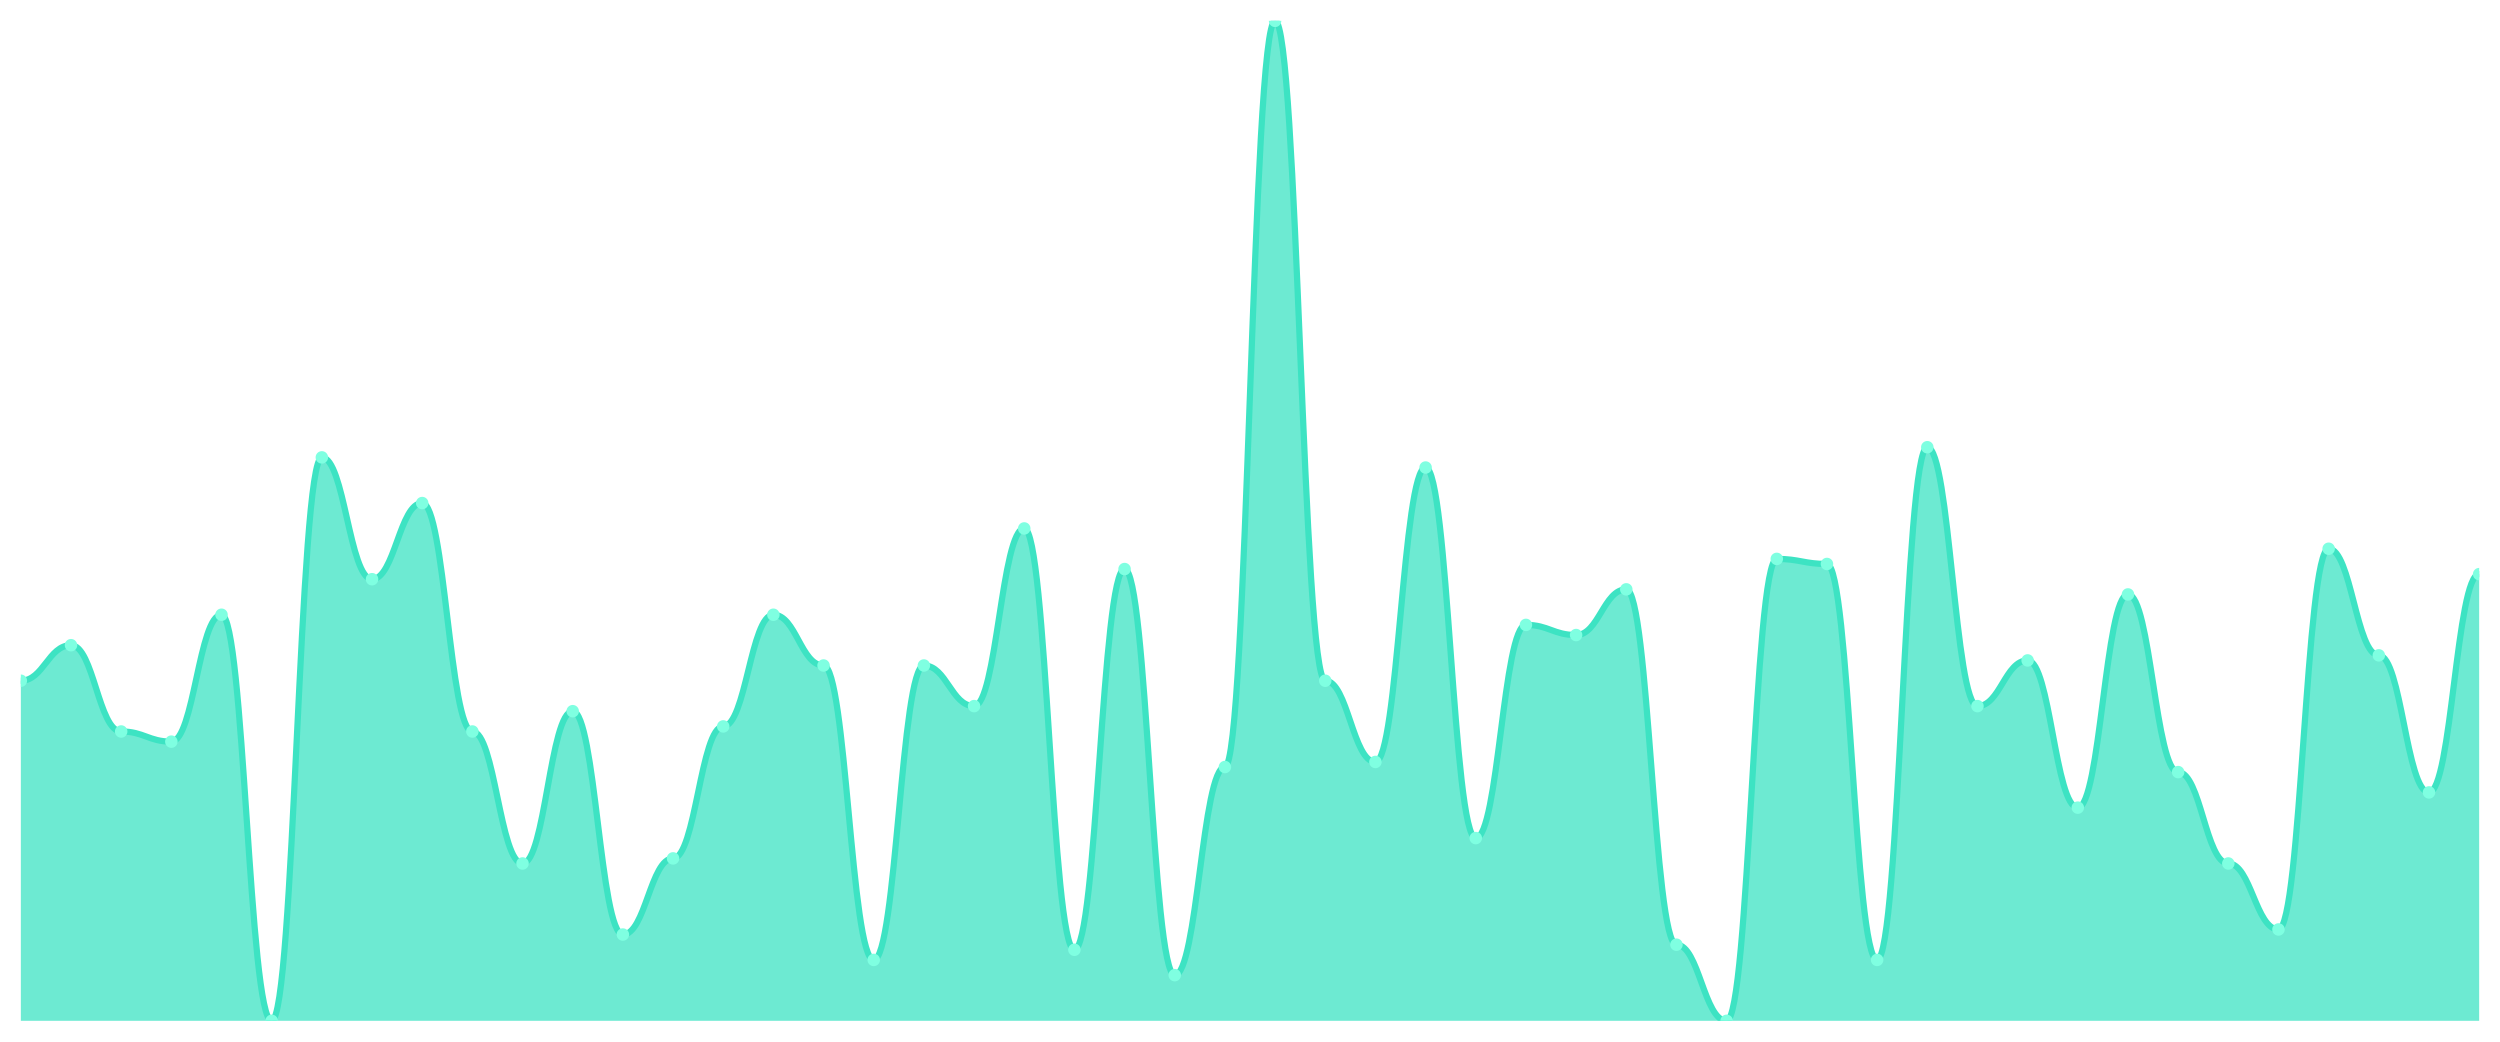
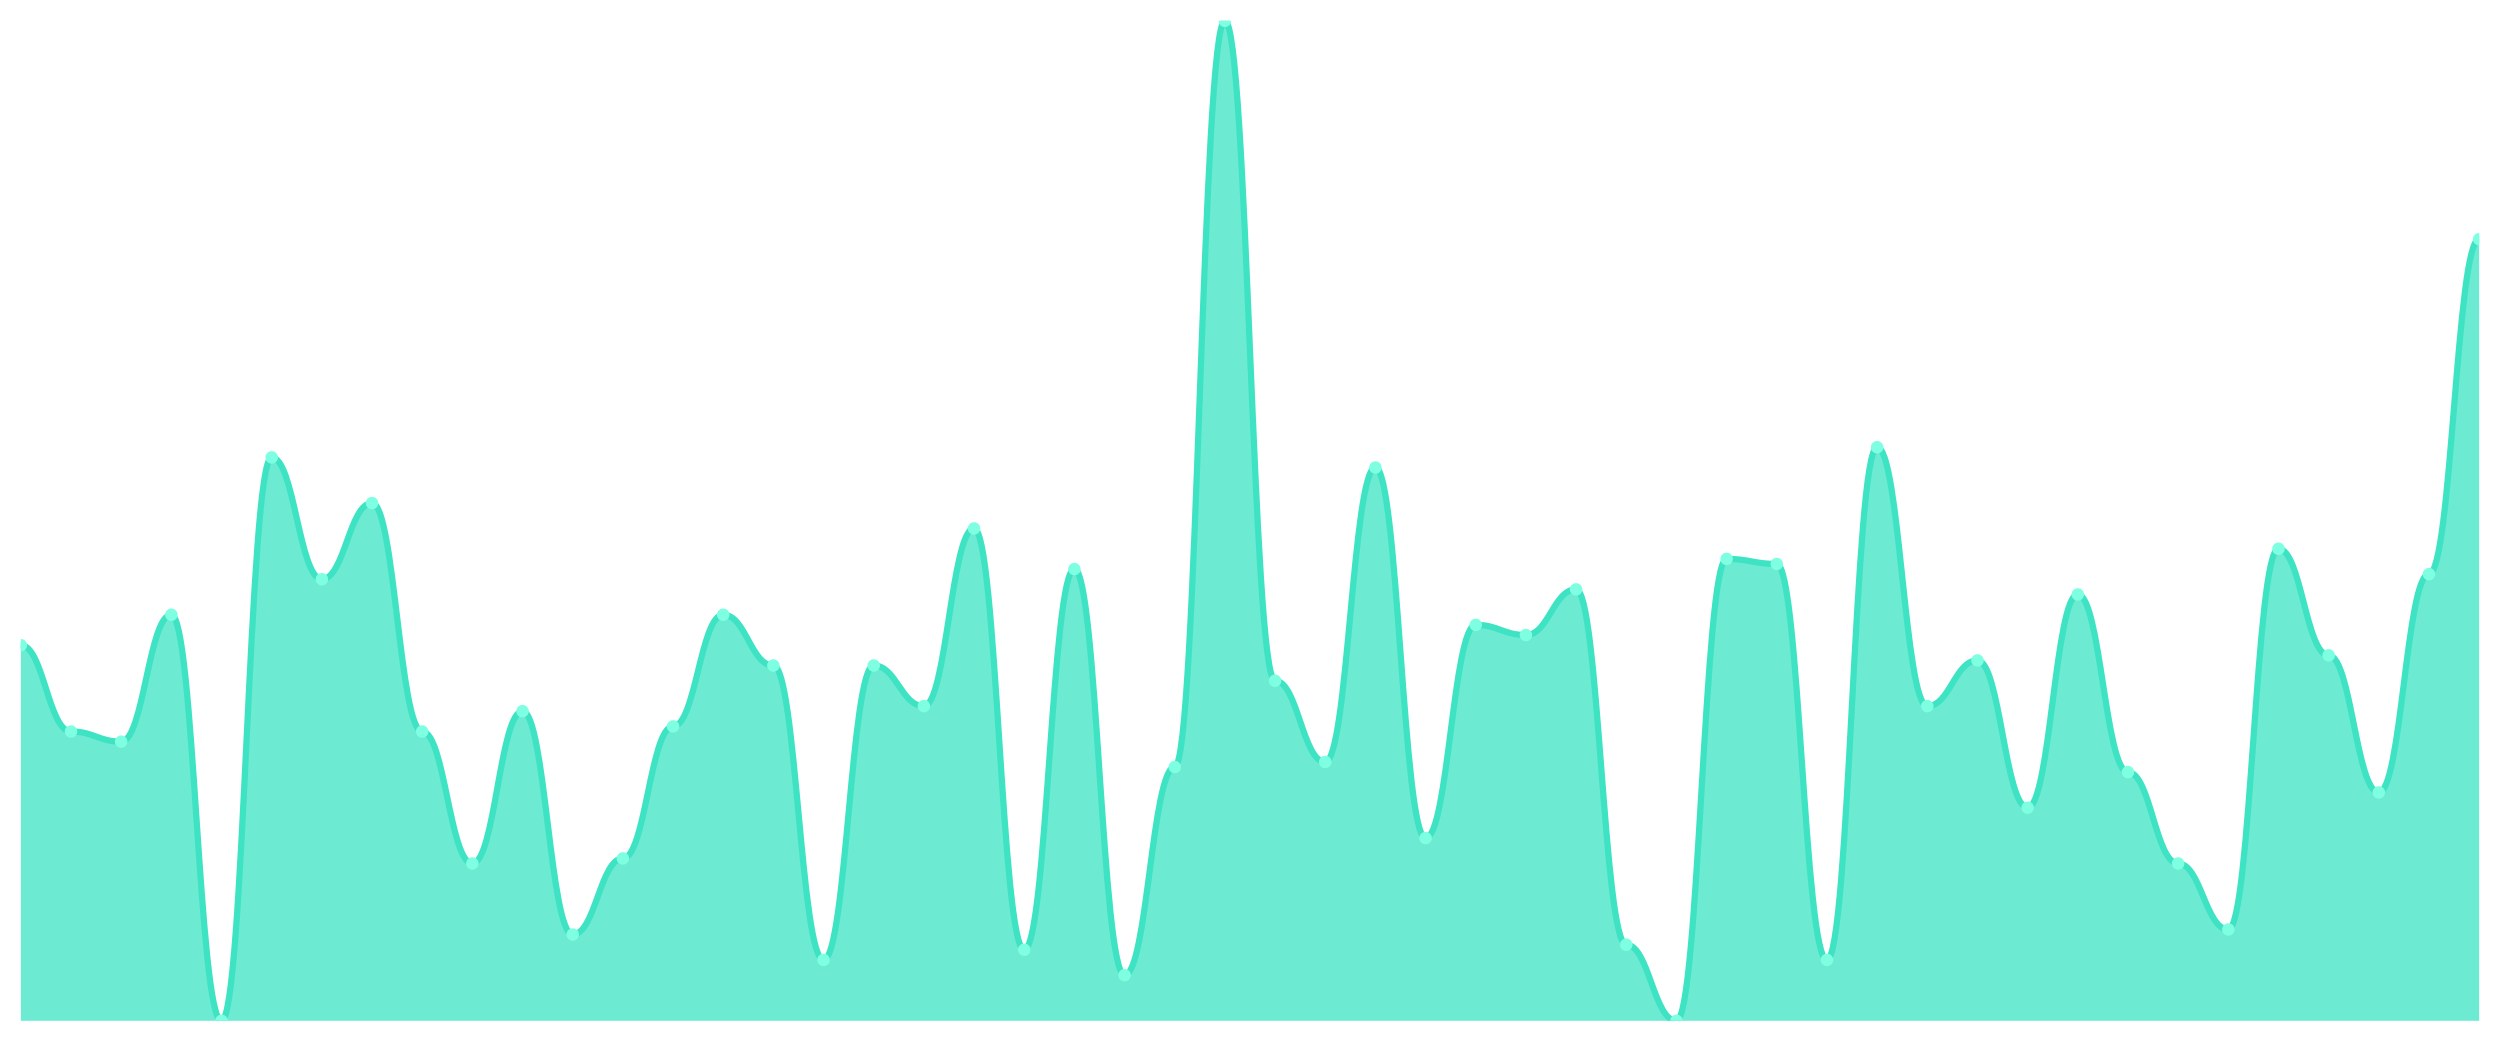
<svg xmlns="http://www.w3.org/2000/svg" viewBox="0 0 1200 500" width="1200" height="500">
  <defs>
    <clipPath id="c">
      <rect x="10" y="10" width="1180" height="480" />
    </clipPath>
  </defs>
  <rect width="1200" height="500" fill="none" />
  <g clip-path="url(#c)">
-     <path d="M 10,490 L 10,326.751 C 20.837,326.751 23.245,309.695 34.082,309.695 C 44.918,309.695 47.327,351.117 58.163,351.117 C 69,351.117 71.408,355.99 82.245,355.99 C 93.082,355.99 95.49,295.076 106.327,295.076 C 117.163,295.076 119.571,490 130.408,490 C 141.245,490 143.653,219.543 154.49,219.543 C 165.327,219.543 167.735,278.02 178.571,278.02 C 189.408,278.02 191.816,241.472 202.653,241.472 C 213.49,241.472 215.898,351.117 226.735,351.117 C 237.571,351.117 239.98,414.467 250.816,414.467 C 261.653,414.467 264.061,341.371 274.898,341.371 C 285.735,341.371 288.143,448.579 298.98,448.579 C 309.816,448.579 312.224,412.03 323.061,412.03 C 333.898,412.03 336.306,348.68 347.143,348.68 C 357.98,348.68 360.388,295.076 371.224,295.076 C 382.061,295.076 384.469,319.442 395.306,319.442 C 406.143,319.442 408.551,460.761 419.388,460.761 C 430.224,460.761 432.633,319.442 443.469,319.442 C 454.306,319.442 456.714,338.934 467.551,338.934 C 478.388,338.934 480.796,253.655 491.633,253.655 C 502.469,253.655 504.878,455.888 515.714,455.888 C 526.551,455.888 528.959,273.147 539.796,273.147 C 550.633,273.147 553.041,468.071 563.878,468.071 C 574.714,468.071 577.122,368.173 587.959,368.173 C 598.796,368.173 601.204,10 612.041,10 C 622.878,10 625.286,326.751 636.122,326.751 C 646.959,326.751 649.367,365.736 660.204,365.736 C 671.041,365.736 673.449,224.416 684.286,224.416 C 695.122,224.416 697.531,402.284 708.367,402.284 C 719.204,402.284 721.612,299.949 732.449,299.949 C 743.286,299.949 745.694,304.822 756.531,304.822 C 767.367,304.822 769.776,282.893 780.612,282.893 C 791.449,282.893 793.857,453.452 804.694,453.452 C 815.531,453.452 817.939,490 828.776,490 C 839.612,490 842.02,268.274 852.857,268.274 C 863.694,268.274 866.102,270.711 876.939,270.711 C 887.776,270.711 890.184,460.761 901.02,460.761 C 911.857,460.761 914.265,214.67 925.102,214.67 C 935.939,214.67 938.347,338.934 949.184,338.934 C 960.02,338.934 962.429,317.005 973.265,317.005 C 984.102,317.005 986.51,387.665 997.347,387.665 C 1008.184,387.665 1010.592,285.33 1021.429,285.33 C 1032.265,285.33 1034.673,370.609 1045.51,370.609 C 1056.347,370.609 1058.755,414.467 1069.592,414.467 C 1080.429,414.467 1082.837,446.142 1093.673,446.142 C 1104.51,446.142 1106.918,263.401 1117.755,263.401 C 1128.592,263.401 1131,314.569 1141.837,314.569 C 1152.673,314.569 1155.082,380.355 1165.918,380.355 C 1176.755,380.355 1179.163,275.584 1190,275.584 L 1190,490 Z" fill="rgba(61,227,195,0.75)" />
-     <path d="M 10,326.751 C 20.837,326.751 23.245,309.695 34.082,309.695 C 44.918,309.695 47.327,351.117 58.163,351.117 C 69,351.117 71.408,355.99 82.245,355.99 C 93.082,355.99 95.49,295.076 106.327,295.076 C 117.163,295.076 119.571,490 130.408,490 C 141.245,490 143.653,219.543 154.49,219.543 C 165.327,219.543 167.735,278.02 178.571,278.02 C 189.408,278.02 191.816,241.472 202.653,241.472 C 213.49,241.472 215.898,351.117 226.735,351.117 C 237.571,351.117 239.98,414.467 250.816,414.467 C 261.653,414.467 264.061,341.371 274.898,341.371 C 285.735,341.371 288.143,448.579 298.98,448.579 C 309.816,448.579 312.224,412.03 323.061,412.03 C 333.898,412.03 336.306,348.68 347.143,348.68 C 357.98,348.68 360.388,295.076 371.224,295.076 C 382.061,295.076 384.469,319.442 395.306,319.442 C 406.143,319.442 408.551,460.761 419.388,460.761 C 430.224,460.761 432.633,319.442 443.469,319.442 C 454.306,319.442 456.714,338.934 467.551,338.934 C 478.388,338.934 480.796,253.655 491.633,253.655 C 502.469,253.655 504.878,455.888 515.714,455.888 C 526.551,455.888 528.959,273.147 539.796,273.147 C 550.633,273.147 553.041,468.071 563.878,468.071 C 574.714,468.071 577.122,368.173 587.959,368.173 C 598.796,368.173 601.204,10 612.041,10 C 622.878,10 625.286,326.751 636.122,326.751 C 646.959,326.751 649.367,365.736 660.204,365.736 C 671.041,365.736 673.449,224.416 684.286,224.416 C 695.122,224.416 697.531,402.284 708.367,402.284 C 719.204,402.284 721.612,299.949 732.449,299.949 C 743.286,299.949 745.694,304.822 756.531,304.822 C 767.367,304.822 769.776,282.893 780.612,282.893 C 791.449,282.893 793.857,453.452 804.694,453.452 C 815.531,453.452 817.939,490 828.776,490 C 839.612,490 842.02,268.274 852.857,268.274 C 863.694,268.274 866.102,270.711 876.939,270.711 C 887.776,270.711 890.184,460.761 901.02,460.761 C 911.857,460.761 914.265,214.67 925.102,214.67 C 935.939,214.67 938.347,338.934 949.184,338.934 C 960.02,338.934 962.429,317.005 973.265,317.005 C 984.102,317.005 986.51,387.665 997.347,387.665 C 1008.184,387.665 1010.592,285.33 1021.429,285.33 C 1032.265,285.33 1034.673,370.609 1045.51,370.609 C 1056.347,370.609 1058.755,414.467 1069.592,414.467 C 1080.429,414.467 1082.837,446.142 1093.673,446.142 C 1104.51,446.142 1106.918,263.401 1117.755,263.401 C 1128.592,263.401 1131,314.569 1141.837,314.569 C 1152.673,314.569 1155.082,380.355 1165.918,380.355 C 1176.755,380.355 1179.163,275.584 1190,275.584" fill="none" stroke="#3de3c3" stroke-width="3" stroke-linecap="round" stroke-linejoin="round" />
-     <circle cx="10" cy="326.751" r="3" fill="#7fffe1" />
-     <circle cx="34.082" cy="309.695" r="3" fill="#7fffe1" />
-     <circle cx="58.163" cy="351.117" r="3" fill="#7fffe1" />
-     <circle cx="82.245" cy="355.99" r="3" fill="#7fffe1" />
-     <circle cx="106.327" cy="295.076" r="3" fill="#7fffe1" />
-     <circle cx="130.408" cy="490" r="3" fill="#7fffe1" />
-     <circle cx="154.49" cy="219.543" r="3" fill="#7fffe1" />
-     <circle cx="178.571" cy="278.02" r="3" fill="#7fffe1" />
-     <circle cx="202.653" cy="241.472" r="3" fill="#7fffe1" />
-     <circle cx="226.735" cy="351.117" r="3" fill="#7fffe1" />
-     <circle cx="250.816" cy="414.467" r="3" fill="#7fffe1" />
-     <circle cx="274.898" cy="341.371" r="3" fill="#7fffe1" />
-     <circle cx="298.98" cy="448.579" r="3" fill="#7fffe1" />
-     <circle cx="323.061" cy="412.03" r="3" fill="#7fffe1" />
-     <circle cx="347.143" cy="348.68" r="3" fill="#7fffe1" />
-     <circle cx="371.224" cy="295.076" r="3" fill="#7fffe1" />
-     <circle cx="395.306" cy="319.442" r="3" fill="#7fffe1" />
-     <circle cx="419.388" cy="460.761" r="3" fill="#7fffe1" />
-     <circle cx="443.469" cy="319.442" r="3" fill="#7fffe1" />
-     <circle cx="467.551" cy="338.934" r="3" fill="#7fffe1" />
-     <circle cx="491.633" cy="253.655" r="3" fill="#7fffe1" />
-     <circle cx="515.714" cy="455.888" r="3" fill="#7fffe1" />
-     <circle cx="539.796" cy="273.147" r="3" fill="#7fffe1" />
-     <circle cx="563.878" cy="468.071" r="3" fill="#7fffe1" />
-     <circle cx="587.959" cy="368.173" r="3" fill="#7fffe1" />
-     <circle cx="612.041" cy="10" r="3" fill="#7fffe1" />
-     <circle cx="636.122" cy="326.751" r="3" fill="#7fffe1" />
-     <circle cx="660.204" cy="365.736" r="3" fill="#7fffe1" />
-     <circle cx="684.286" cy="224.416" r="3" fill="#7fffe1" />
-     <circle cx="708.367" cy="402.284" r="3" fill="#7fffe1" />
-     <circle cx="732.449" cy="299.949" r="3" fill="#7fffe1" />
-     <circle cx="756.531" cy="304.822" r="3" fill="#7fffe1" />
-     <circle cx="780.612" cy="282.893" r="3" fill="#7fffe1" />
-     <circle cx="804.694" cy="453.452" r="3" fill="#7fffe1" />
-     <circle cx="828.776" cy="490" r="3" fill="#7fffe1" />
-     <circle cx="852.857" cy="268.274" r="3" fill="#7fffe1" />
-     <circle cx="876.939" cy="270.711" r="3" fill="#7fffe1" />
-     <circle cx="901.02" cy="460.761" r="3" fill="#7fffe1" />
-     <circle cx="925.102" cy="214.67" r="3" fill="#7fffe1" />
-     <circle cx="949.184" cy="338.934" r="3" fill="#7fffe1" />
-     <circle cx="973.265" cy="317.005" r="3" fill="#7fffe1" />
-     <circle cx="997.347" cy="387.665" r="3" fill="#7fffe1" />
-     <circle cx="1021.429" cy="285.33" r="3" fill="#7fffe1" />
-     <circle cx="1045.51" cy="370.609" r="3" fill="#7fffe1" />
-     <circle cx="1069.592" cy="414.467" r="3" fill="#7fffe1" />
-     <circle cx="1093.673" cy="446.142" r="3" fill="#7fffe1" />
-     <circle cx="1117.755" cy="263.401" r="3" fill="#7fffe1" />
-     <circle cx="1141.837" cy="314.569" r="3" fill="#7fffe1" />
-     <circle cx="1165.918" cy="380.355" r="3" fill="#7fffe1" />
-     <circle cx="1190" cy="275.584" r="3" fill="#7fffe1" />
+     <path d="M 10,490 L 10,309.695 C 20.837,309.695 23.245,351.117 34.082,351.117 C 44.918,351.117 47.327,355.99 58.163,355.99 C 69,355.99 71.408,295.076 82.245,295.076 C 93.082,295.076 95.49,490 106.327,490 C 117.163,490 119.571,219.543 130.408,219.543 C 141.245,219.543 143.653,278.02 154.49,278.02 C 165.327,278.02 167.735,241.472 178.571,241.472 C 189.408,241.472 191.816,351.117 202.653,351.117 C 213.49,351.117 215.898,414.467 226.735,414.467 C 237.571,414.467 239.98,341.371 250.816,341.371 C 261.653,341.371 264.061,448.579 274.898,448.579 C 285.735,448.579 288.143,412.03 298.98,412.03 C 309.816,412.03 312.224,348.68 323.061,348.68 C 333.898,348.68 336.306,295.076 347.143,295.076 C 357.98,295.076 360.388,319.442 371.224,319.442 C 382.061,319.442 384.469,460.761 395.306,460.761 C 406.143,460.761 408.551,319.442 419.388,319.442 C 430.224,319.442 432.633,338.934 443.469,338.934 C 454.306,338.934 456.714,253.655 467.551,253.655 C 478.388,253.655 480.796,455.888 491.633,455.888 C 502.469,455.888 504.878,273.147 515.714,273.147 C 526.551,273.147 528.959,468.071 539.796,468.071 C 550.633,468.071 553.041,368.173 563.878,368.173 C 574.714,368.173 577.122,10 587.959,10 C 598.796,10 601.204,326.751 612.041,326.751 C 622.878,326.751 625.286,365.736 636.122,365.736 C 646.959,365.736 649.367,224.416 660.204,224.416 C 671.041,224.416 673.449,402.284 684.286,402.284 C 695.122,402.284 697.531,299.949 708.367,299.949 C 719.204,299.949 721.612,304.822 732.449,304.822 C 743.286,304.822 745.694,282.893 756.531,282.893 C 767.367,282.893 769.776,453.452 780.612,453.452 C 791.449,453.452 793.857,490 804.694,490 C 815.531,490 817.939,268.274 828.776,268.274 C 839.612,268.274 842.02,270.711 852.857,270.711 C 863.694,270.711 866.102,460.761 876.939,460.761 C 887.776,460.761 890.184,214.67 901.02,214.67 C 911.857,214.67 914.265,338.934 925.102,338.934 C 935.939,338.934 938.347,317.005 949.184,317.005 C 960.02,317.005 962.429,387.665 973.265,387.665 C 984.102,387.665 986.51,285.33 997.347,285.33 C 1008.184,285.33 1010.592,370.609 1021.429,370.609 C 1032.265,370.609 1034.673,414.467 1045.51,414.467 C 1056.347,414.467 1058.755,446.142 1069.592,446.142 C 1080.429,446.142 1082.837,263.401 1093.673,263.401 C 1104.51,263.401 1106.918,314.569 1117.755,314.569 C 1128.592,314.569 1131,380.355 1141.837,380.355 C 1152.673,380.355 1155.082,275.584 1165.918,275.584 C 1176.755,275.584 1179.163,114.772 1190,114.772 L 1190,490 Z" fill="rgba(61,227,195,0.75)" />
+     <path d="M 10,309.695 C 20.837,309.695 23.245,351.117 34.082,351.117 C 44.918,351.117 47.327,355.99 58.163,355.99 C 69,355.99 71.408,295.076 82.245,295.076 C 93.082,295.076 95.49,490 106.327,490 C 117.163,490 119.571,219.543 130.408,219.543 C 141.245,219.543 143.653,278.02 154.49,278.02 C 165.327,278.02 167.735,241.472 178.571,241.472 C 189.408,241.472 191.816,351.117 202.653,351.117 C 213.49,351.117 215.898,414.467 226.735,414.467 C 237.571,414.467 239.98,341.371 250.816,341.371 C 261.653,341.371 264.061,448.579 274.898,448.579 C 285.735,448.579 288.143,412.03 298.98,412.03 C 309.816,412.03 312.224,348.68 323.061,348.68 C 333.898,348.68 336.306,295.076 347.143,295.076 C 357.98,295.076 360.388,319.442 371.224,319.442 C 382.061,319.442 384.469,460.761 395.306,460.761 C 406.143,460.761 408.551,319.442 419.388,319.442 C 430.224,319.442 432.633,338.934 443.469,338.934 C 454.306,338.934 456.714,253.655 467.551,253.655 C 478.388,253.655 480.796,455.888 491.633,455.888 C 502.469,455.888 504.878,273.147 515.714,273.147 C 526.551,273.147 528.959,468.071 539.796,468.071 C 550.633,468.071 553.041,368.173 563.878,368.173 C 574.714,368.173 577.122,10 587.959,10 C 598.796,10 601.204,326.751 612.041,326.751 C 622.878,326.751 625.286,365.736 636.122,365.736 C 646.959,365.736 649.367,224.416 660.204,224.416 C 671.041,224.416 673.449,402.284 684.286,402.284 C 695.122,402.284 697.531,299.949 708.367,299.949 C 719.204,299.949 721.612,304.822 732.449,304.822 C 743.286,304.822 745.694,282.893 756.531,282.893 C 767.367,282.893 769.776,453.452 780.612,453.452 C 791.449,453.452 793.857,490 804.694,490 C 815.531,490 817.939,268.274 828.776,268.274 C 839.612,268.274 842.02,270.711 852.857,270.711 C 863.694,270.711 866.102,460.761 876.939,460.761 C 887.776,460.761 890.184,214.67 901.02,214.67 C 911.857,214.67 914.265,338.934 925.102,338.934 C 935.939,338.934 938.347,317.005 949.184,317.005 C 960.02,317.005 962.429,387.665 973.265,387.665 C 984.102,387.665 986.51,285.33 997.347,285.33 C 1008.184,285.33 1010.592,370.609 1021.429,370.609 C 1032.265,370.609 1034.673,414.467 1045.51,414.467 C 1056.347,414.467 1058.755,446.142 1069.592,446.142 C 1080.429,446.142 1082.837,263.401 1093.673,263.401 C 1104.51,263.401 1106.918,314.569 1117.755,314.569 C 1128.592,314.569 1131,380.355 1141.837,380.355 C 1152.673,380.355 1155.082,275.584 1165.918,275.584 C 1176.755,275.584 1179.163,114.772 1190,114.772" fill="none" stroke="#3de3c3" stroke-width="3" stroke-linecap="round" stroke-linejoin="round" />
+     <circle cx="10" cy="309.695" r="3" fill="#7fffe1" />
+     <circle cx="34.082" cy="351.117" r="3" fill="#7fffe1" />
+     <circle cx="58.163" cy="355.99" r="3" fill="#7fffe1" />
+     <circle cx="82.245" cy="295.076" r="3" fill="#7fffe1" />
+     <circle cx="106.327" cy="490" r="3" fill="#7fffe1" />
+     <circle cx="130.408" cy="219.543" r="3" fill="#7fffe1" />
+     <circle cx="154.49" cy="278.02" r="3" fill="#7fffe1" />
+     <circle cx="178.571" cy="241.472" r="3" fill="#7fffe1" />
+     <circle cx="202.653" cy="351.117" r="3" fill="#7fffe1" />
+     <circle cx="226.735" cy="414.467" r="3" fill="#7fffe1" />
+     <circle cx="250.816" cy="341.371" r="3" fill="#7fffe1" />
+     <circle cx="274.898" cy="448.579" r="3" fill="#7fffe1" />
+     <circle cx="298.98" cy="412.03" r="3" fill="#7fffe1" />
+     <circle cx="323.061" cy="348.68" r="3" fill="#7fffe1" />
+     <circle cx="347.143" cy="295.076" r="3" fill="#7fffe1" />
+     <circle cx="371.224" cy="319.442" r="3" fill="#7fffe1" />
+     <circle cx="395.306" cy="460.761" r="3" fill="#7fffe1" />
+     <circle cx="419.388" cy="319.442" r="3" fill="#7fffe1" />
+     <circle cx="443.469" cy="338.934" r="3" fill="#7fffe1" />
+     <circle cx="467.551" cy="253.655" r="3" fill="#7fffe1" />
+     <circle cx="491.633" cy="455.888" r="3" fill="#7fffe1" />
+     <circle cx="515.714" cy="273.147" r="3" fill="#7fffe1" />
+     <circle cx="539.796" cy="468.071" r="3" fill="#7fffe1" />
+     <circle cx="563.878" cy="368.173" r="3" fill="#7fffe1" />
+     <circle cx="587.959" cy="10" r="3" fill="#7fffe1" />
+     <circle cx="612.041" cy="326.751" r="3" fill="#7fffe1" />
+     <circle cx="636.122" cy="365.736" r="3" fill="#7fffe1" />
+     <circle cx="660.204" cy="224.416" r="3" fill="#7fffe1" />
+     <circle cx="684.286" cy="402.284" r="3" fill="#7fffe1" />
+     <circle cx="708.367" cy="299.949" r="3" fill="#7fffe1" />
+     <circle cx="732.449" cy="304.822" r="3" fill="#7fffe1" />
+     <circle cx="756.531" cy="282.893" r="3" fill="#7fffe1" />
+     <circle cx="780.612" cy="453.452" r="3" fill="#7fffe1" />
+     <circle cx="804.694" cy="490" r="3" fill="#7fffe1" />
+     <circle cx="828.776" cy="268.274" r="3" fill="#7fffe1" />
+     <circle cx="852.857" cy="270.711" r="3" fill="#7fffe1" />
+     <circle cx="876.939" cy="460.761" r="3" fill="#7fffe1" />
+     <circle cx="901.02" cy="214.67" r="3" fill="#7fffe1" />
+     <circle cx="925.102" cy="338.934" r="3" fill="#7fffe1" />
+     <circle cx="949.184" cy="317.005" r="3" fill="#7fffe1" />
+     <circle cx="973.265" cy="387.665" r="3" fill="#7fffe1" />
+     <circle cx="997.347" cy="285.33" r="3" fill="#7fffe1" />
+     <circle cx="1021.429" cy="370.609" r="3" fill="#7fffe1" />
+     <circle cx="1045.51" cy="414.467" r="3" fill="#7fffe1" />
+     <circle cx="1069.592" cy="446.142" r="3" fill="#7fffe1" />
+     <circle cx="1093.673" cy="263.401" r="3" fill="#7fffe1" />
+     <circle cx="1117.755" cy="314.569" r="3" fill="#7fffe1" />
+     <circle cx="1141.837" cy="380.355" r="3" fill="#7fffe1" />
+     <circle cx="1165.918" cy="275.584" r="3" fill="#7fffe1" />
+     <circle cx="1190" cy="114.772" r="3" fill="#7fffe1" />
  </g>
</svg>
